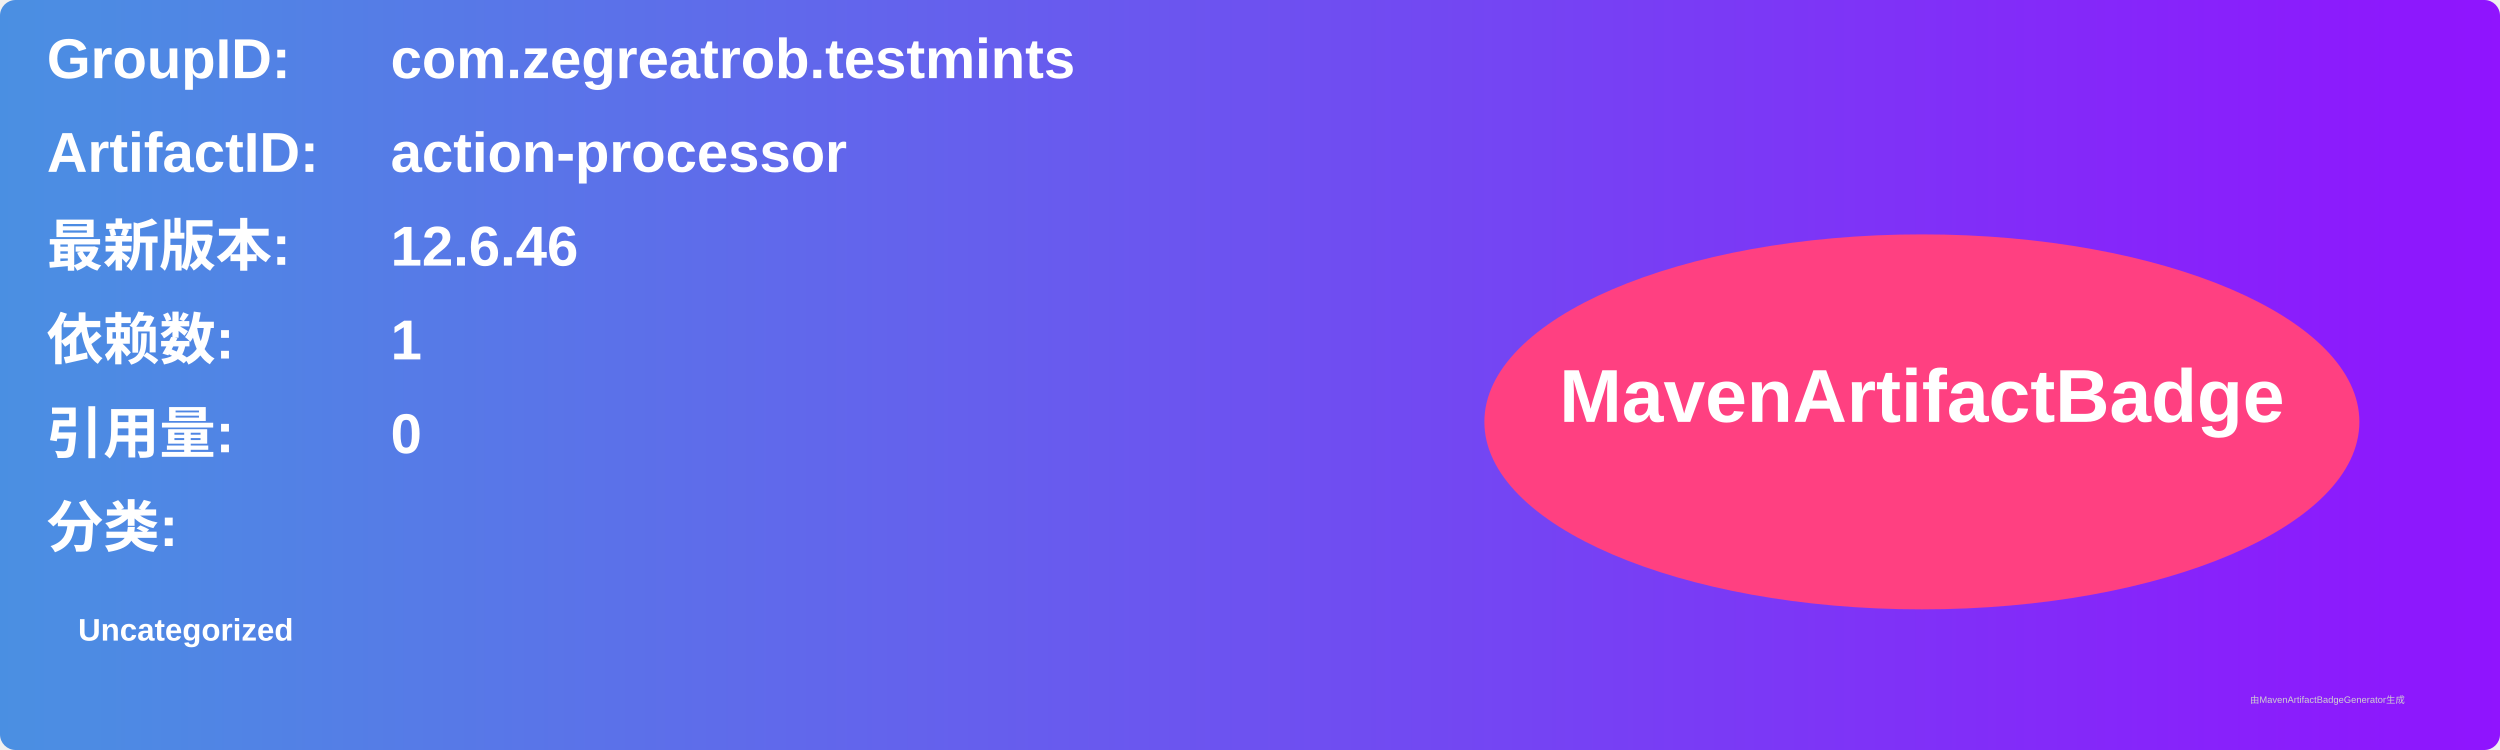
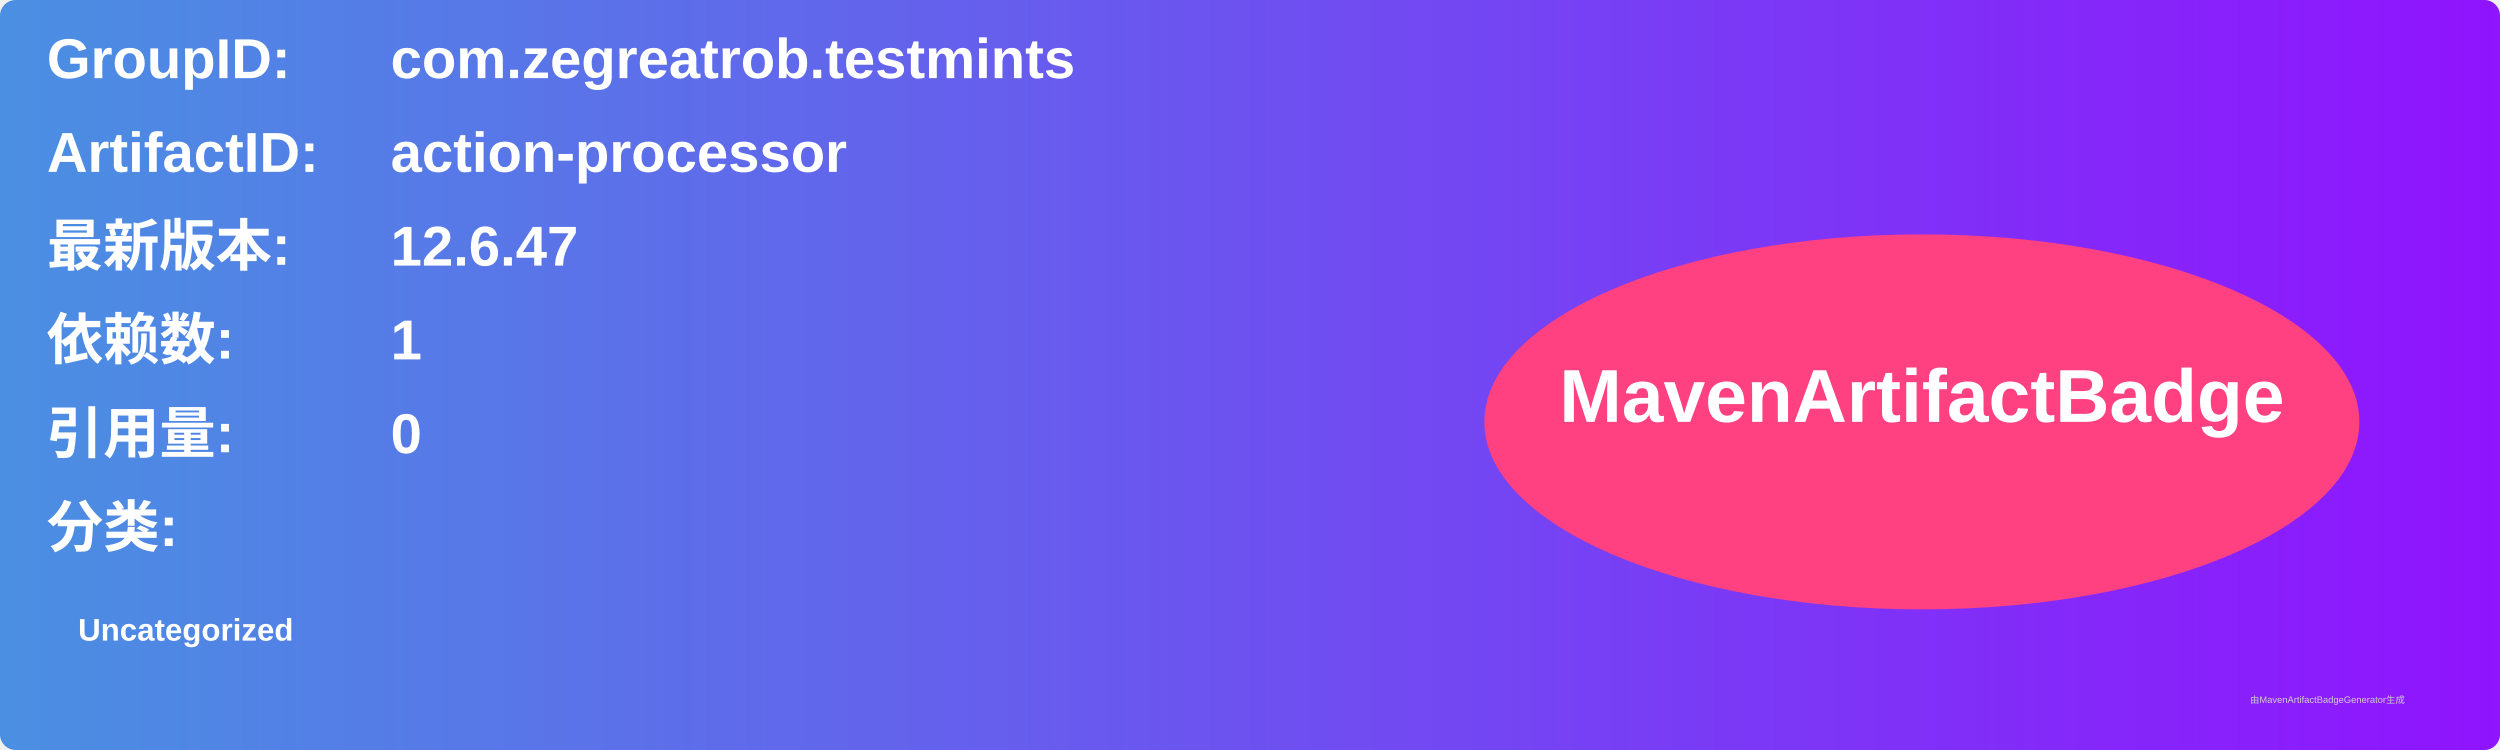
<svg xmlns="http://www.w3.org/2000/svg" width="800" height="240" viewBox="0 0 800 240">
  <linearGradient id="grad" x1="0%" y1="0%" x2="100%" y2="0%">
    <stop offset="0%" stop-color="#4a90e2" />
    <stop offset="100%" stop-color="#9013fe" />
  </linearGradient>
  <rect width="100%" height="100%" rx="5" ry="5" fill="url(#grad)" />
  <g transform="translate(15, 15)">
    <text x="0" y="10" font-family="Arial" font-size="18" fill="white" font-weight="bold" width="260">GroupID:</text>
    <text x="110" y="10" font-family="Arial" font-size="18" fill="white" font-weight="bold" width="460">com.zegreatrob.testmints</text>
    <text x="0" y="40" font-family="Arial" font-size="18" fill="white" font-weight="bold" width="260">ArtifactID:</text>
    <text x="110" y="40" font-family="Arial" font-size="18" fill="white" font-weight="bold" width="460">action-processor</text>
    <text x="0" y="70" font-family="Arial" font-size="18" fill="white" font-weight="bold">最新版本:</text>
    <text x="110" y="70" font-family="Arial" font-size="18" fill="white" font-weight="bold">
-       <tspan font-weight="bold">12.6.46</tspan>
+       <tspan font-weight="bold">12.6.47</tspan>
    </text>
    <text x="0" y="100" font-family="Arial" font-size="18" fill="white" font-weight="bold">依赖数: </text>
    <text x="110" y="100" font-family="Arial" font-size="18" fill="white">
      <tspan font-weight="bold">1</tspan>
    </text>
    <text x="0" y="130" font-family="Arial" font-size="18" fill="white" font-weight="bold">引用量: </text>
    <text x="110" y="130" font-family="Arial" font-size="18" fill="white">
      <tspan font-weight="bold">0</tspan>
    </text>
    <text x="0" y="160" font-family="Arial" font-size="18" fill="white" font-weight="bold">分类:</text>
    <text x="10" y="190" font-family="Arial" font-size="10" fill="white">
      <tspan font-weight="bold">Uncategorized</tspan>
    </text>
    <ellipse cx="600" cy="120" rx="140" ry="60" fill="#ff4081" />
    <text x="600" y="120" text-anchor="middle" font-family="Arial" font-size="24" fill="white" font-weight="bold">MavenArtifactBadge</text>
  </g>
  <text x="720" y="225" font-family="Arial" font-size="3" fill="#d0d0d0">由MavenArtifactBadgeGenerator生成</text>
</svg>
